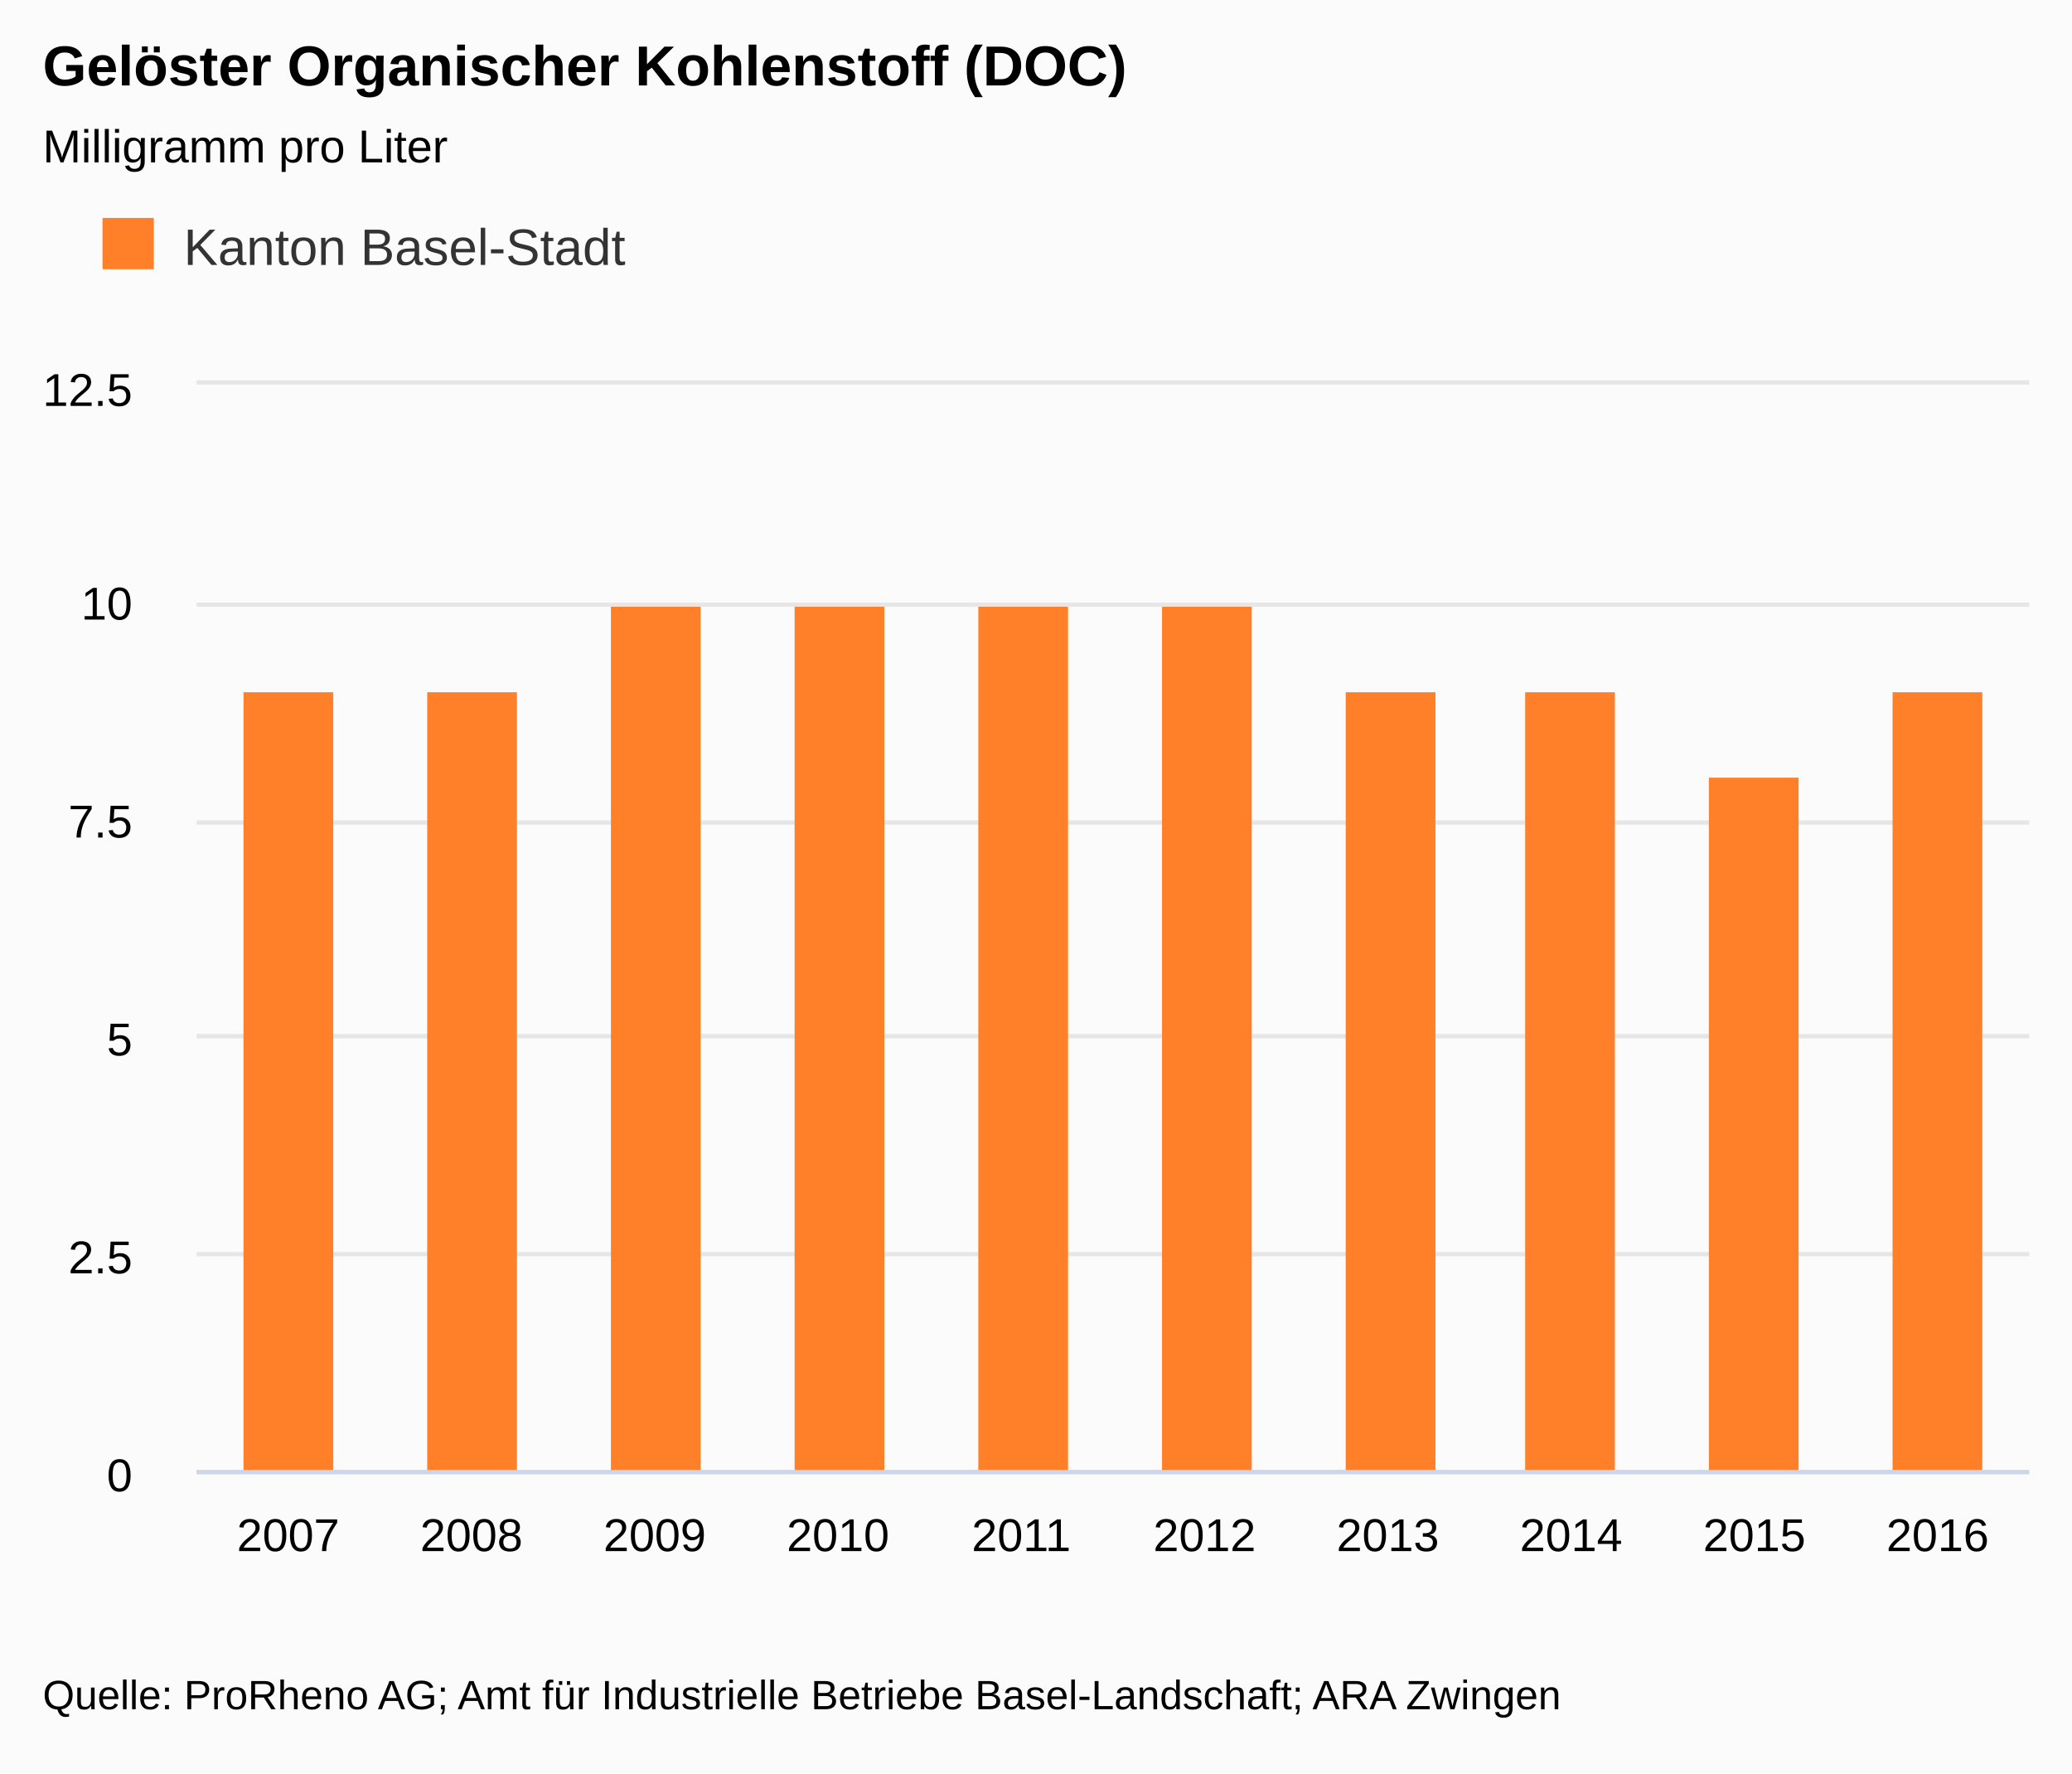
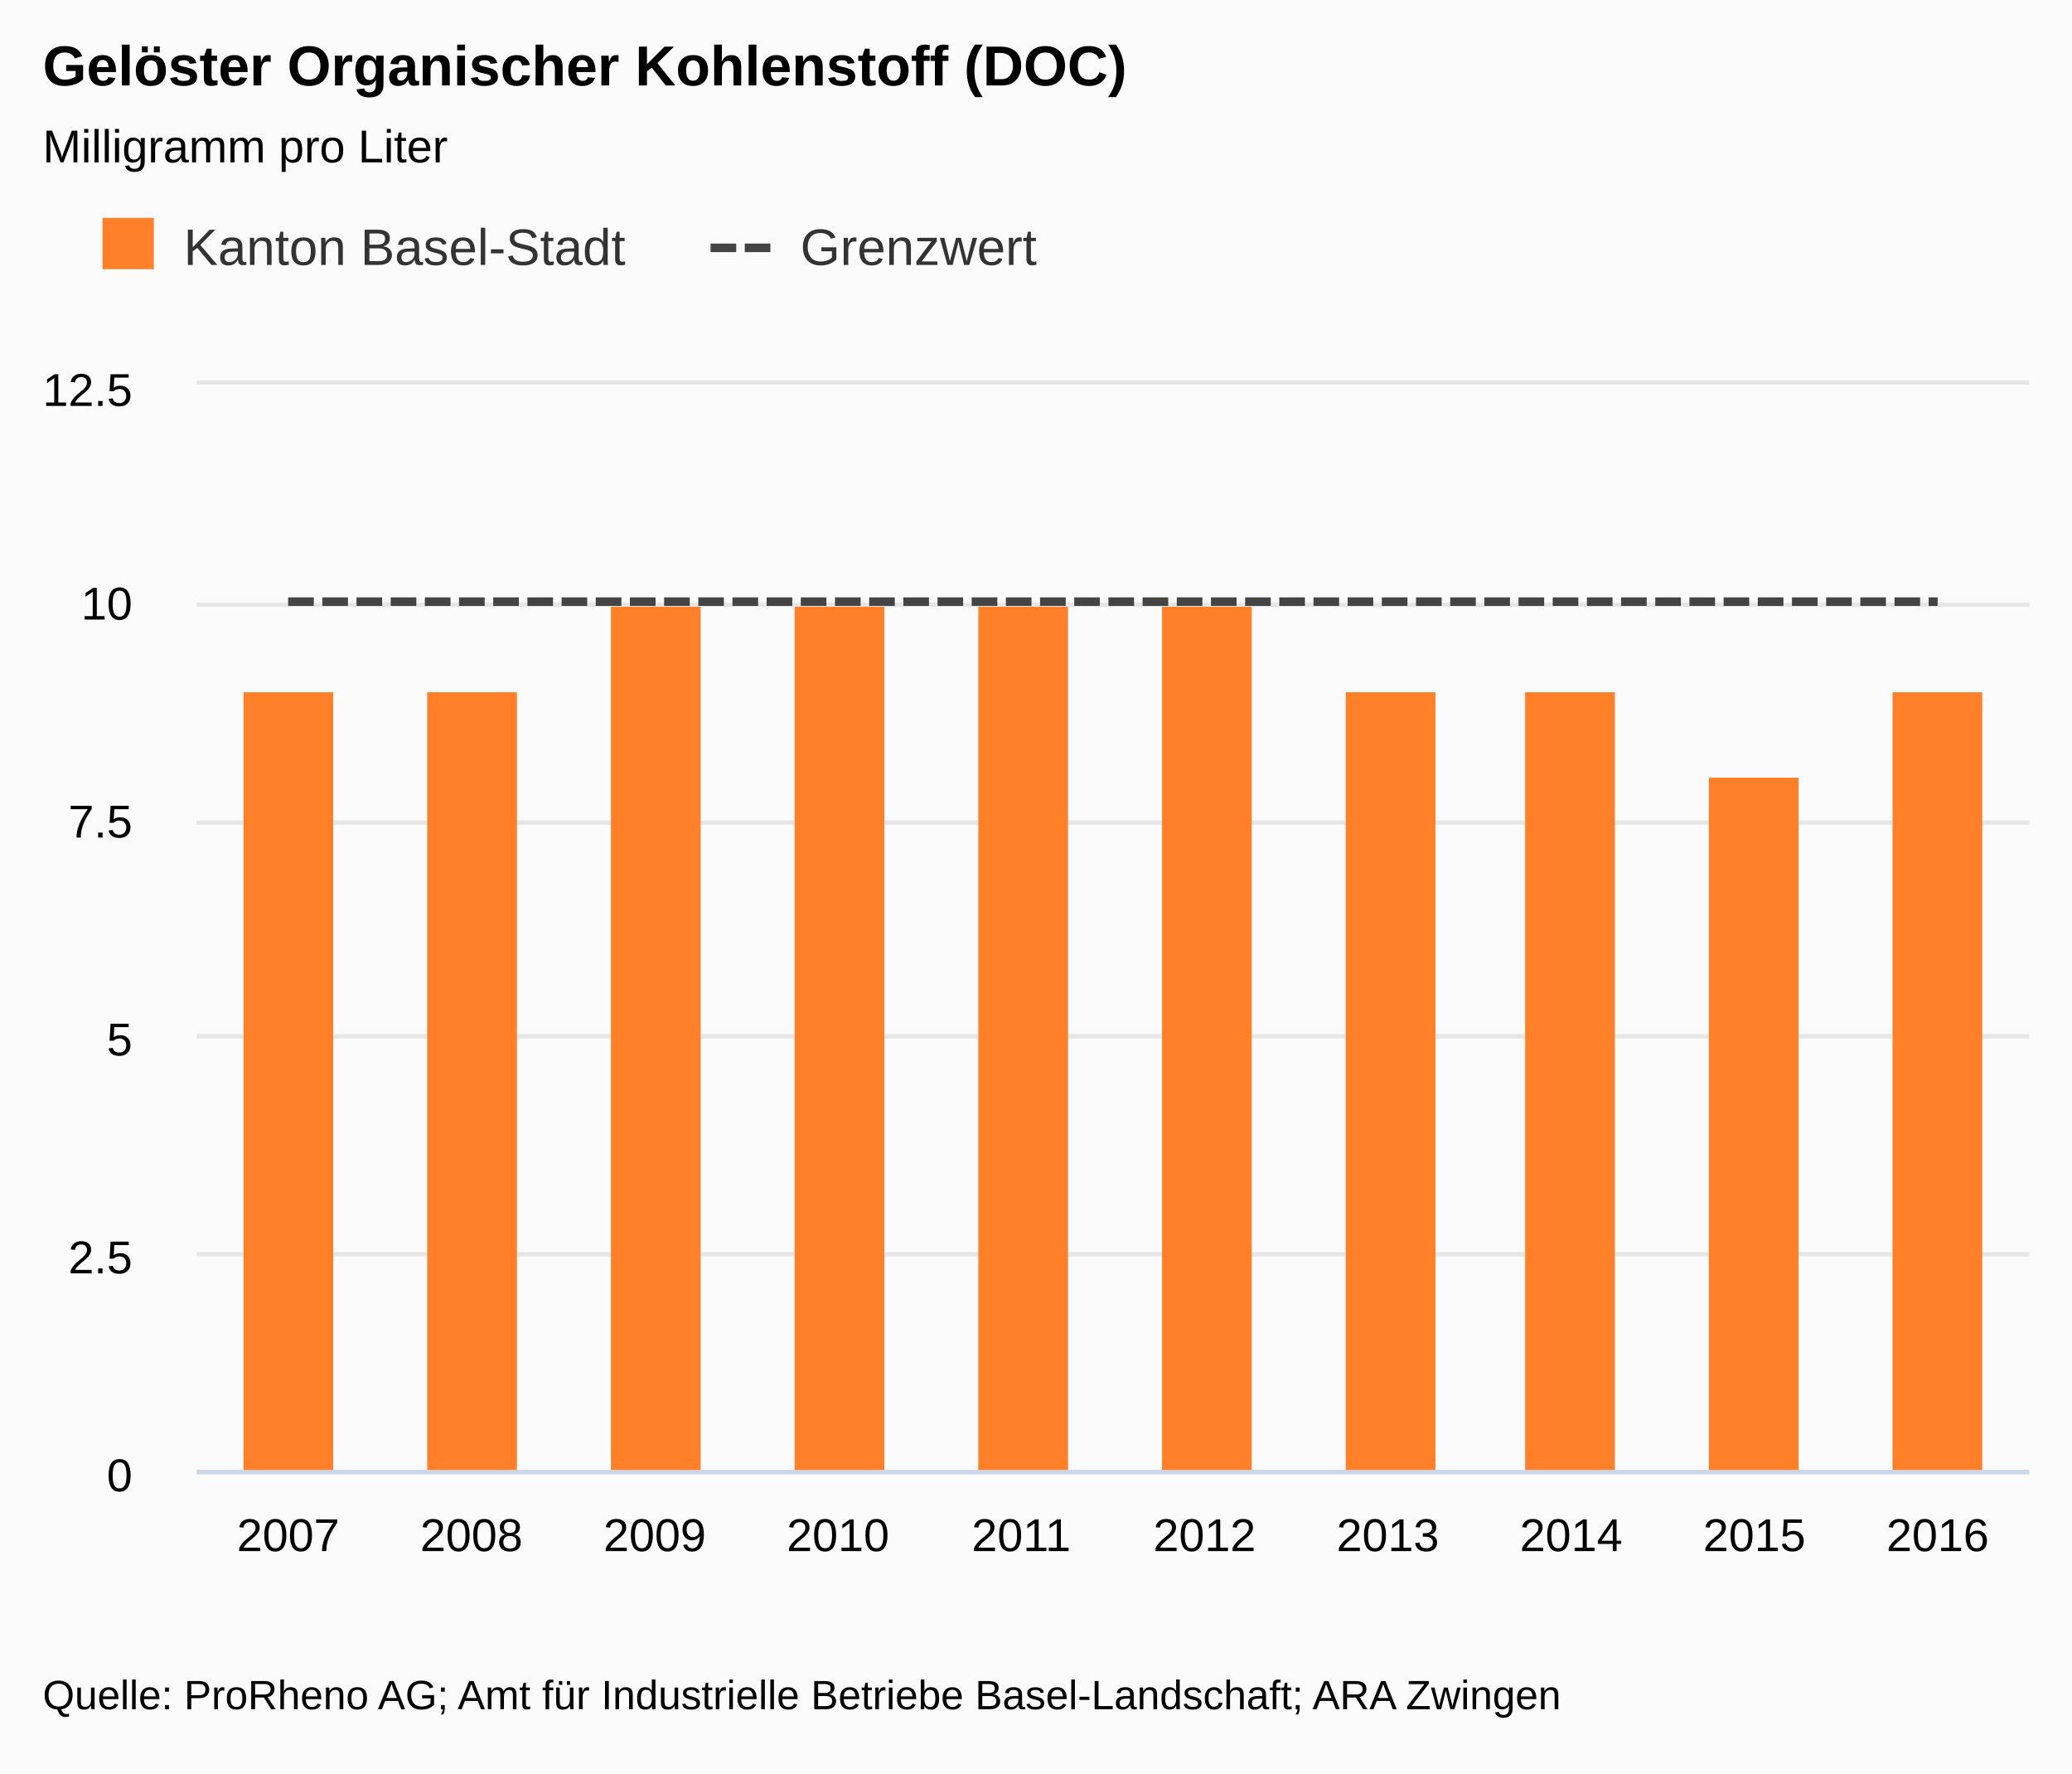
<svg xmlns="http://www.w3.org/2000/svg" class="highcharts-root" viewBox="0 0 485 415" font-family="Arial" font-size="12">
  <defs>
    <clipPath id="a">
      <path fill="none" d="M0 0h429v254H0z" />
    </clipPath>
  </defs>
  <rect fill="#fbfbfb" class="highcharts-background" width="485" height="415" rx="0" ry="0" />
  <path fill="none" class="highcharts-plot-background" d="M46 90h429v254H46z" />
  <text transform="translate(10 451)" class="highcharts-label" cursor="pointer">
    <tspan>&gt; Indikator-Details</tspan>
  </text>
  <g class="highcharts-grid highcharts-xaxis-grid">
    <path fill="none" class="highcharts-grid-line" d="M88.5 90v254m0-254v254m43-254v254m0-254v254m43-254v254m0-254v254m43-254v254m0-254v254m43-254v254m0-254v254m42-254v254m0-254v254m43-254v254m0-254v254m43-254v254m0-254v254m43-254v254m0-254v254m43-254v254m0-254v254M45.5 90v254m0-254v254" />
  </g>
  <g class="highcharts-grid highcharts-yaxis-grid">
    <path fill="none" stroke="#e6e6e6" class="highcharts-grid-line" d="M46 344.5h429m-429-51h429m-429-51h429m-429-50h429m-429-51h429m-429-52h429" />
  </g>
  <path fill="none" class="highcharts-plot-border" d="M46 90h429v254H46z" />
  <g class="highcharts-axis highcharts-xaxis">
    <path fill="none" class="highcharts-axis-line" stroke="#ccd6eb" d="M46 344.5h429" />
  </g>
  <g class="highcharts-axis highcharts-yaxis">
    <path fill="none" class="highcharts-axis-line" d="M46 90v254" />
  </g>
  <g class="highcharts-axis highcharts-yaxis">
    <path fill="none" class="highcharts-axis-line" d="M475 90v254" />
  </g>
  <g class="highcharts-series-group">
    <g class="highcharts-series highcharts-series-0 highcharts-column-series highcharts-color-undefined highcharts-tracker" transform="translate(46 90)" clip-path="url(#a)">
      <path fill="#FF8028" class="highcharts-point" d="M11 72h21v183H11zm43 0h21v183H54zm43-20h21v203H97zm43 0h21v203h-21zm43 0h21v203h-21zm43 0h21v203h-21zm43 20h21v183h-21zm42 0h21v183h-21zm43 20h21v163h-21zm43-20h21v183h-21z" />
    </g>
+     <g class="highcharts-series highcharts-series-1 highcharts-line-series highcharts-color-undefined" transform="translate(46 90)" clip-path="url(#a)">
+       <path fill="none" d="M21.45 50.8h386.1" class="highcharts-graph" stroke="#444" stroke-width="2" stroke-dasharray="6,2" />
+       <path fill="none" d="M11.45 50.8h406.1" stroke-linejoin="round" stroke="rgba(192,192,192,0)" stroke-width="22" class="highcharts-tracker" />
+     </g>
  </g>
  <text x="10" class="highcharts-title" y="20" color="#000" font-size="1.1em" font-weight="700">
    <tspan>Gelöster Organischer Kohlenstoff (DOC)</tspan>
  </text>
  <text x="10" class="highcharts-subtitle" y="38" color="#000" font-size=".9em">
    <tspan>Milligramm pro Liter</tspan>
  </text>
  <g class="highcharts-legend" transform="translate(10 40)">
-     <rect fill="none" class="highcharts-legend-box" rx="0" ry="0" width="148" height="38" />
+     <rect fill="none" class="highcharts-legend-box" rx="0" ry="0" width="244" height="38" />
    <g class="highcharts-legend-item highcharts-column-series highcharts-color-undefined highcharts-series-0">
      <text x="21" y="15" color="#333" font-size="1em" font-weight="400" cursor="pointer" fill="#333" transform="translate(12 7)">
        <tspan>Kanton Basel-Stadt</tspan>
      </text>
      <path fill="#FF8028" class="highcharts-point" d="M14 11h12v12H14z" />
+     </g>
+     <g class="highcharts-legend-item highcharts-line-series highcharts-color-undefined highcharts-series-1">
+       <path fill="none" d="M156.328 18h16" class="highcharts-graph" stroke-dasharray="6,2" stroke="#444" stroke-width="2" />
+       <text x="21" y="15" color="#333" font-size="1em" font-weight="400" cursor="pointer" fill="#333" transform="translate(156.328 7)">
+         <tspan>Grenzwert</tspan>
+       </text>
    </g>
  </g>
  <g class="highcharts-axis-labels highcharts-xaxis-labels" text-anchor="middle" color="#000" cursor="default" font-size=".9em">
    <text x="67.45" y="363">
            2007
        </text>
    <text x="110.35" y="363">
            2008
        </text>
    <text x="153.25" y="363">
            2009
        </text>
    <text x="196.15" y="363">
            2010
        </text>
    <text x="239.05" y="363">
            2011
        </text>
    <text x="281.95" y="363">
            2012
        </text>
    <text x="324.85" y="363">
            2013
        </text>
    <text x="367.75" y="363">
            2014
        </text>
    <text x="410.65" y="363">
            2015
        </text>
    <text x="453.55" y="363">
            2016
        </text>
  </g>
  <g class="highcharts-axis-labels highcharts-yaxis-labels" text-anchor="end" color="#000" cursor="default" font-size=".9em">
    <text x="31" y="349">
      <tspan>0</tspan>
    </text>
    <text x="31" y="298">
      <tspan>2.5</tspan>
    </text>
    <text x="31" y="247">
      <tspan>5</tspan>
    </text>
    <text x="31" y="196">
      <tspan>7.5</tspan>
    </text>
    <text x="31" y="145">
      <tspan>10</tspan>
    </text>
    <text x="31" y="95">
      <tspan>12.5</tspan>
    </text>
  </g>
  <text x="10" class="highcharts-credits" y="400" cursor="default" color="#000" font-size=".8em">
    <tspan>Quelle: ProRheno AG; Amt für Industrielle Betriebe Basel-Landschaft; ARA Zwingen</tspan>
  </text>
</svg>
